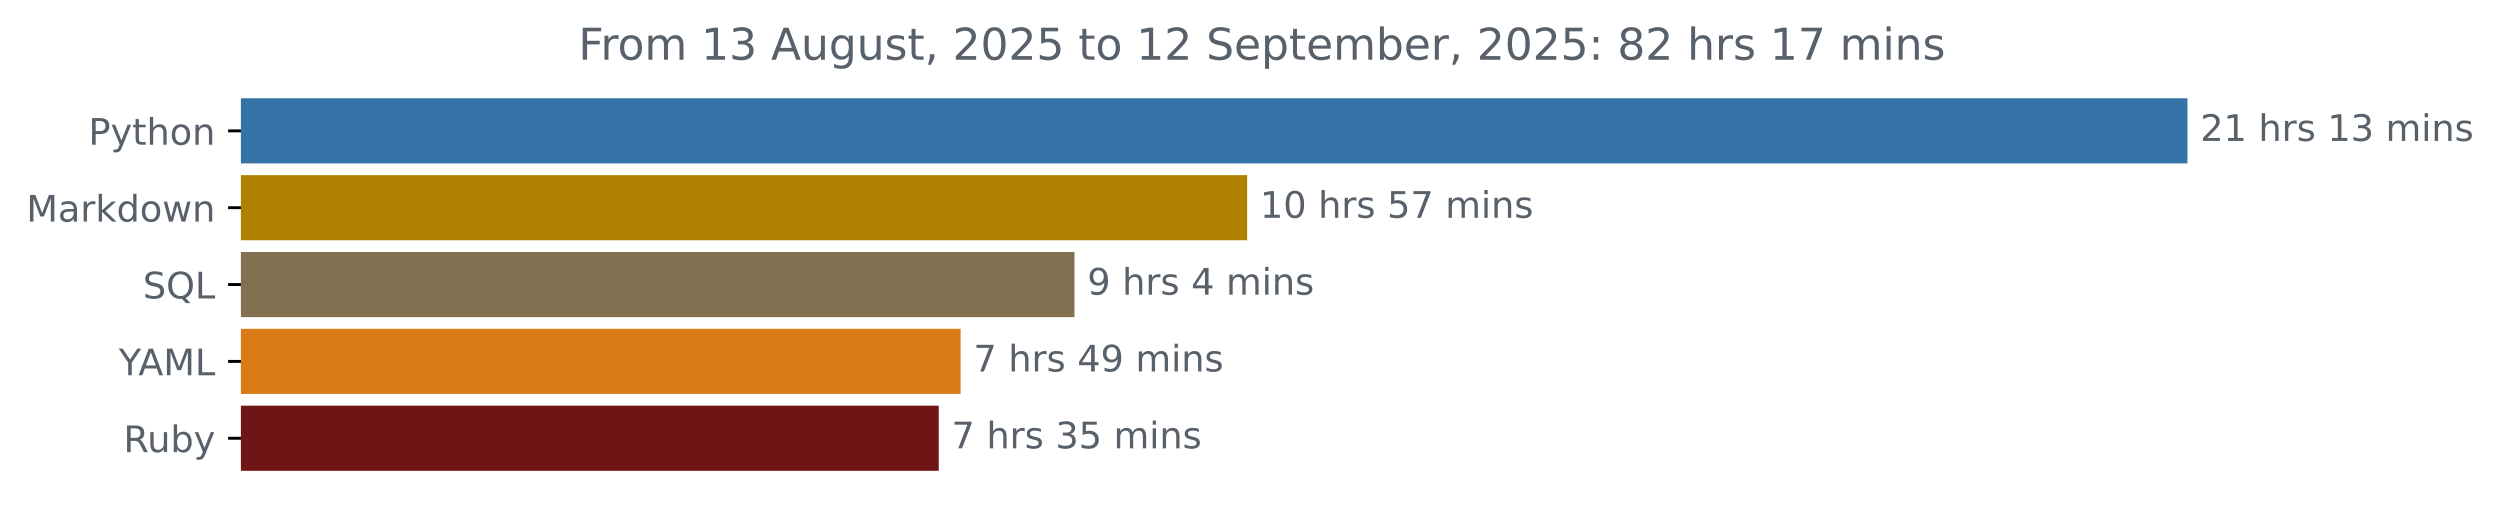
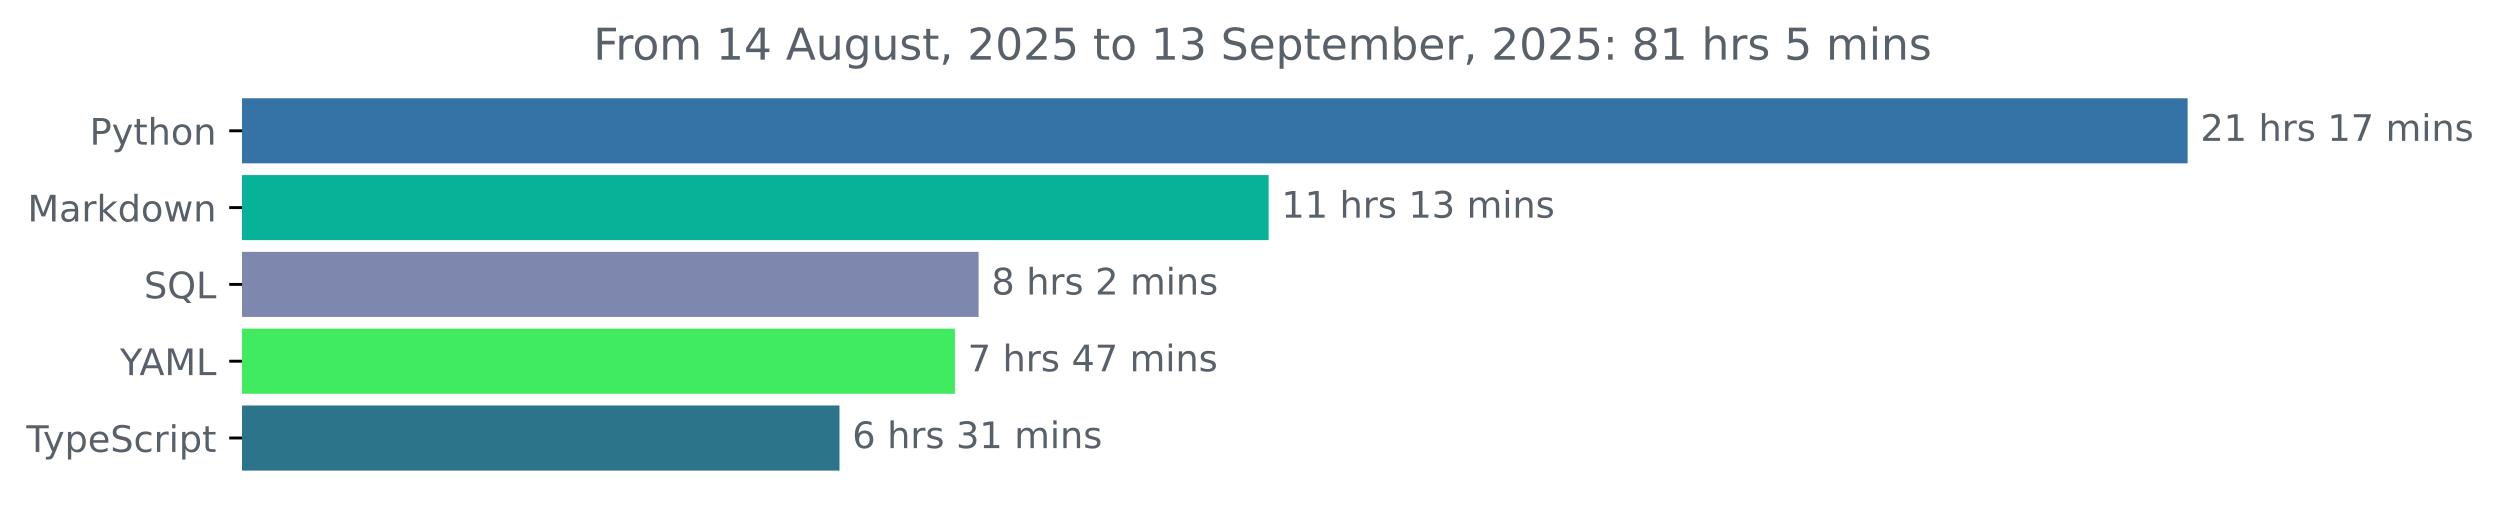
- <svg xmlns="http://www.w3.org/2000/svg" xmlns:xlink="http://www.w3.org/1999/xlink" width="683.177pt" height="140.398pt" viewBox="0 0 683.177 140.398" version="1.1">
+ <svg xmlns="http://www.w3.org/2000/svg" xmlns:xlink="http://www.w3.org/1999/xlink" width="683.507pt" height="140.398pt" viewBox="0 0 683.507 140.398" version="1.1">
  <defs>
    <style type="text/css">*{stroke-linejoin: round; stroke-linecap: butt}</style>
  </defs>
  <g id="figure_1">
    <g id="patch_1">
-       <path d="M 0 140.398  L 683.177 140.398  L 683.177 0  L 0 0  L 0 140.398  z " style="fill: none" />
+       <path d="M -0 140.398  L 683.507 140.398  L 683.507 0  L -0 0  L -0 140.398  z " style="fill: none" />
    </g>
    <g id="axes_1">
      <g id="patch_2">
-         <path d="M 65.841 27.358  L 597.269 27.358  L 597.269 44.158  L 65.841 44.158  z " clip-path="url(#pcd99c85805)" style="fill: #3572a5; stroke: #3572a5; stroke-linejoin: miter" />
+         <path d="M 66.17 27.358  L 597.599 27.358  L 597.599 44.158  L 66.17 44.158  z " clip-path="url(#pd9fd25ab23)" style="fill: #3572a5; stroke: #3572a5; stroke-linejoin: miter" />
      </g>
      <g id="patch_3">
-         <path d="M 65.841 48.358  L 340.312 48.358  L 340.312 65.158  L 65.841 65.158  z " clip-path="url(#pcd99c85805)" style="fill: #b08002; stroke: #b08002; stroke-linejoin: miter" />
+         <path d="M 66.17 48.358  L 346.349 48.358  L 346.349 65.158  L 66.17 65.158  z " clip-path="url(#pd9fd25ab23)" style="fill: #07b299; stroke: #07b299; stroke-linejoin: miter" />
      </g>
      <g id="patch_4">
-         <path d="M 65.841 69.358  L 293.125 69.358  L 293.125 86.158  L 65.841 86.158  z " clip-path="url(#pcd99c85805)" style="fill: #817150; stroke: #817150; stroke-linejoin: miter" />
+         <path d="M 66.17 69.358  L 267.049 69.358  L 267.049 86.158  L 66.17 86.158  z " clip-path="url(#pd9fd25ab23)" style="fill: #7e87ae; stroke: #7e87ae; stroke-linejoin: miter" />
      </g>
      <g id="patch_5">
-         <path d="M 65.841 90.358  L 262.01 90.358  L 262.01 107.158  L 65.841 107.158  z " clip-path="url(#pcd99c85805)" style="fill: #da7b17; stroke: #da7b17; stroke-linejoin: miter" />
+         <path d="M 66.17 90.358  L 260.576 90.358  L 260.576 107.158  L 66.17 107.158  z " clip-path="url(#pd9fd25ab23)" style="fill: #41eb5f; stroke: #41eb5f; stroke-linejoin: miter" />
      </g>
      <g id="patch_6">
-         <path d="M 65.841 111.358  L 256.034 111.358  L 256.034 128.158  L 65.841 128.158  z " clip-path="url(#pcd99c85805)" style="fill: #701516; stroke: #701516; stroke-linejoin: miter" />
+         <path d="M 66.17 111.358  L 229.018 111.358  L 229.018 128.158  L 66.17 128.158  z " clip-path="url(#pd9fd25ab23)" style="fill: #2b7489; stroke: #2b7489; stroke-linejoin: miter" />
      </g>
      <g id="matplotlib.axis_1" />
      <g id="matplotlib.axis_2">
        <g id="ytick_1">
          <g id="line2d_1">
            <defs>
-               <path id="m6441b4e949" d="M 0 0  L -3.5 0  " style="stroke: #000000; stroke-width: 0.8" />
+               <path id="m7f7872768a" d="M 0 0  L -3.5 0  " style="stroke: #000000; stroke-width: 0.8" />
            </defs>
            <g>
-               <use xlink:href="#m6441b4e949" x="65.841" y="35.758" style="stroke: #000000; stroke-width: 0.8" />
+               <use xlink:href="#m7f7872768a" x="66.17" y="35.758" style="stroke: #000000; stroke-width: 0.8" />
            </g>
          </g>
          <g id="text_1">
-             <g style="fill: #586069" transform="translate(24.17813 39.55734) scale(0.1 -0.1)">
+             <g style="fill: #586069" transform="translate(24.50781 39.55734) scale(0.1 -0.1)">
              <defs>
                <path id="DejaVuSans-50" d="M 1259 4147  L 1259 2394  L 2053 2394  Q 2494 2394 2734 2622  Q 2975 2850 2975 3272  Q 2975 3691 2734 3919  Q 2494 4147 2053 4147  L 1259 4147  z M 628 4666  L 2053 4666  Q 2838 4666 3239 4311  Q 3641 3956 3641 3272  Q 3641 2581 3239 2228  Q 2838 1875 2053 1875  L 1259 1875  L 1259 0  L 628 0  L 628 4666  z " transform="scale(0.015625)" />
                <path id="DejaVuSans-79" d="M 2059 -325  Q 1816 -950 1584 -1140  Q 1353 -1331 966 -1331  L 506 -1331  L 506 -850  L 844 -850  Q 1081 -850 1212 -737  Q 1344 -625 1503 -206  L 1606 56  L 191 3500  L 800 3500  L 1894 763  L 2988 3500  L 3597 3500  L 2059 -325  z " transform="scale(0.015625)" />
                <path id="DejaVuSans-74" d="M 1172 4494  L 1172 3500  L 2356 3500  L 2356 3053  L 1172 3053  L 1172 1153  Q 1172 725 1289 603  Q 1406 481 1766 481  L 2356 481  L 2356 0  L 1766 0  Q 1100 0 847 248  Q 594 497 594 1153  L 594 3053  L 172 3053  L 172 3500  L 594 3500  L 594 4494  L 1172 4494  z " transform="scale(0.015625)" />
                <path id="DejaVuSans-68" d="M 3513 2113  L 3513 0  L 2938 0  L 2938 2094  Q 2938 2591 2744 2837  Q 2550 3084 2163 3084  Q 1697 3084 1428 2787  Q 1159 2491 1159 1978  L 1159 0  L 581 0  L 581 4863  L 1159 4863  L 1159 2956  Q 1366 3272 1645 3428  Q 1925 3584 2291 3584  Q 2894 3584 3203 3211  Q 3513 2838 3513 2113  z " transform="scale(0.015625)" />
                <path id="DejaVuSans-6f" d="M 1959 3097  Q 1497 3097 1228 2736  Q 959 2375 959 1747  Q 959 1119 1226 758  Q 1494 397 1959 397  Q 2419 397 2687 759  Q 2956 1122 2956 1747  Q 2956 2369 2687 2733  Q 2419 3097 1959 3097  z M 1959 3584  Q 2709 3584 3137 3096  Q 3566 2609 3566 1747  Q 3566 888 3137 398  Q 2709 -91 1959 -91  Q 1206 -91 779 398  Q 353 888 353 1747  Q 353 2609 779 3096  Q 1206 3584 1959 3584  z " transform="scale(0.015625)" />
                <path id="DejaVuSans-6e" d="M 3513 2113  L 3513 0  L 2938 0  L 2938 2094  Q 2938 2591 2744 2837  Q 2550 3084 2163 3084  Q 1697 3084 1428 2787  Q 1159 2491 1159 1978  L 1159 0  L 581 0  L 581 3500  L 1159 3500  L 1159 2956  Q 1366 3272 1645 3428  Q 1925 3584 2291 3584  Q 2894 3584 3203 3211  Q 3513 2838 3513 2113  z " transform="scale(0.015625)" />
              </defs>
              <use xlink:href="#DejaVuSans-50" />
              <use xlink:href="#DejaVuSans-79" x="60.303" />
              <use xlink:href="#DejaVuSans-74" x="119.482" />
              <use xlink:href="#DejaVuSans-68" x="158.691" />
              <use xlink:href="#DejaVuSans-6f" x="222.07" />
              <use xlink:href="#DejaVuSans-6e" x="283.252" />
            </g>
          </g>
        </g>
        <g id="ytick_2">
          <g id="line2d_2">
            <g>
-               <use xlink:href="#m6441b4e949" x="65.841" y="56.758" style="stroke: #000000; stroke-width: 0.8" />
+               <use xlink:href="#m7f7872768a" x="66.17" y="56.758" style="stroke: #000000; stroke-width: 0.8" />
            </g>
          </g>
          <g id="text_2">
-             <g style="fill: #586069" transform="translate(7.2 60.55734) scale(0.1 -0.1)">
+             <g style="fill: #586069" transform="translate(7.529688 60.55734) scale(0.1 -0.1)">
              <defs>
                <path id="DejaVuSans-4d" d="M 628 4666  L 1569 4666  L 2759 1491  L 3956 4666  L 4897 4666  L 4897 0  L 4281 0  L 4281 4097  L 3078 897  L 2444 897  L 1241 4097  L 1241 0  L 628 0  L 628 4666  z " transform="scale(0.015625)" />
                <path id="DejaVuSans-61" d="M 2194 1759  Q 1497 1759 1228 1600  Q 959 1441 959 1056  Q 959 750 1161 570  Q 1363 391 1709 391  Q 2188 391 2477 730  Q 2766 1069 2766 1631  L 2766 1759  L 2194 1759  z M 3341 1997  L 3341 0  L 2766 0  L 2766 531  Q 2569 213 2275 61  Q 1981 -91 1556 -91  Q 1019 -91 701 211  Q 384 513 384 1019  Q 384 1609 779 1909  Q 1175 2209 1959 2209  L 2766 2209  L 2766 2266  Q 2766 2663 2505 2880  Q 2244 3097 1772 3097  Q 1472 3097 1187 3025  Q 903 2953 641 2809  L 641 3341  Q 956 3463 1253 3523  Q 1550 3584 1831 3584  Q 2591 3584 2966 3190  Q 3341 2797 3341 1997  z " transform="scale(0.015625)" />
                <path id="DejaVuSans-72" d="M 2631 2963  Q 2534 3019 2420 3045  Q 2306 3072 2169 3072  Q 1681 3072 1420 2755  Q 1159 2438 1159 1844  L 1159 0  L 581 0  L 581 3500  L 1159 3500  L 1159 2956  Q 1341 3275 1631 3429  Q 1922 3584 2338 3584  Q 2397 3584 2469 3576  Q 2541 3569 2628 3553  L 2631 2963  z " transform="scale(0.015625)" />
                <path id="DejaVuSans-6b" d="M 581 4863  L 1159 4863  L 1159 1991  L 2875 3500  L 3609 3500  L 1753 1863  L 3688 0  L 2938 0  L 1159 1709  L 1159 0  L 581 0  L 581 4863  z " transform="scale(0.015625)" />
                <path id="DejaVuSans-64" d="M 2906 2969  L 2906 4863  L 3481 4863  L 3481 0  L 2906 0  L 2906 525  Q 2725 213 2448 61  Q 2172 -91 1784 -91  Q 1150 -91 751 415  Q 353 922 353 1747  Q 353 2572 751 3078  Q 1150 3584 1784 3584  Q 2172 3584 2448 3432  Q 2725 3281 2906 2969  z M 947 1747  Q 947 1113 1208 752  Q 1469 391 1925 391  Q 2381 391 2643 752  Q 2906 1113 2906 1747  Q 2906 2381 2643 2742  Q 2381 3103 1925 3103  Q 1469 3103 1208 2742  Q 947 2381 947 1747  z " transform="scale(0.015625)" />
                <path id="DejaVuSans-77" d="M 269 3500  L 844 3500  L 1563 769  L 2278 3500  L 2956 3500  L 3675 769  L 4391 3500  L 4966 3500  L 4050 0  L 3372 0  L 2619 2869  L 1863 0  L 1184 0  L 269 3500  z " transform="scale(0.015625)" />
              </defs>
              <use xlink:href="#DejaVuSans-4d" />
              <use xlink:href="#DejaVuSans-61" x="86.279" />
              <use xlink:href="#DejaVuSans-72" x="147.559" />
              <use xlink:href="#DejaVuSans-6b" x="188.672" />
              <use xlink:href="#DejaVuSans-64" x="246.582" />
              <use xlink:href="#DejaVuSans-6f" x="310.059" />
              <use xlink:href="#DejaVuSans-77" x="371.24" />
              <use xlink:href="#DejaVuSans-6e" x="453.027" />
            </g>
          </g>
        </g>
        <g id="ytick_3">
          <g id="line2d_3">
            <g>
-               <use xlink:href="#m6441b4e949" x="65.841" y="77.758" style="stroke: #000000; stroke-width: 0.8" />
+               <use xlink:href="#m7f7872768a" x="66.17" y="77.758" style="stroke: #000000; stroke-width: 0.8" />
            </g>
          </g>
          <g id="text_3">
-             <g style="fill: #586069" transform="translate(39.04844 81.55734) scale(0.1 -0.1)">
+             <g style="fill: #586069" transform="translate(39.37812 81.55734) scale(0.1 -0.1)">
              <defs>
                <path id="DejaVuSans-53" d="M 3425 4513  L 3425 3897  Q 3066 4069 2747 4153  Q 2428 4238 2131 4238  Q 1616 4238 1336 4038  Q 1056 3838 1056 3469  Q 1056 3159 1242 3001  Q 1428 2844 1947 2747  L 2328 2669  Q 3034 2534 3370 2195  Q 3706 1856 3706 1288  Q 3706 609 3251 259  Q 2797 -91 1919 -91  Q 1588 -91 1214 -16  Q 841 59 441 206  L 441 856  Q 825 641 1194 531  Q 1563 422 1919 422  Q 2459 422 2753 634  Q 3047 847 3047 1241  Q 3047 1584 2836 1778  Q 2625 1972 2144 2069  L 1759 2144  Q 1053 2284 737 2584  Q 422 2884 422 3419  Q 422 4038 858 4394  Q 1294 4750 2059 4750  Q 2388 4750 2728 4690  Q 3069 4631 3425 4513  z " transform="scale(0.015625)" />
                <path id="DejaVuSans-51" d="M 2522 4238  Q 1834 4238 1429 3725  Q 1025 3213 1025 2328  Q 1025 1447 1429 934  Q 1834 422 2522 422  Q 3209 422 3611 934  Q 4013 1447 4013 2328  Q 4013 3213 3611 3725  Q 3209 4238 2522 4238  z M 3406 84  L 4238 -825  L 3475 -825  L 2784 -78  Q 2681 -84 2626 -87  Q 2572 -91 2522 -91  Q 1538 -91 948 567  Q 359 1225 359 2328  Q 359 3434 948 4092  Q 1538 4750 2522 4750  Q 3503 4750 4090 4092  Q 4678 3434 4678 2328  Q 4678 1516 4351 937  Q 4025 359 3406 84  z " transform="scale(0.015625)" />
                <path id="DejaVuSans-4c" d="M 628 4666  L 1259 4666  L 1259 531  L 3531 531  L 3531 0  L 628 0  L 628 4666  z " transform="scale(0.015625)" />
              </defs>
              <use xlink:href="#DejaVuSans-53" />
              <use xlink:href="#DejaVuSans-51" x="63.477" />
              <use xlink:href="#DejaVuSans-4c" x="142.188" />
            </g>
          </g>
        </g>
        <g id="ytick_4">
          <g id="line2d_4">
            <g>
-               <use xlink:href="#m6441b4e949" x="65.841" y="98.758" style="stroke: #000000; stroke-width: 0.8" />
+               <use xlink:href="#m7f7872768a" x="66.17" y="98.758" style="stroke: #000000; stroke-width: 0.8" />
            </g>
          </g>
          <g id="text_4">
-             <g style="fill: #586069" transform="translate(32.46719 102.5573) scale(0.1 -0.1)">
+             <g style="fill: #586069" transform="translate(32.79688 102.5573) scale(0.1 -0.1)">
              <defs>
                <path id="DejaVuSans-59" d="M -13 4666  L 666 4666  L 1959 2747  L 3244 4666  L 3922 4666  L 2272 2222  L 2272 0  L 1638 0  L 1638 2222  L -13 4666  z " transform="scale(0.015625)" />
                <path id="DejaVuSans-41" d="M 2188 4044  L 1331 1722  L 3047 1722  L 2188 4044  z M 1831 4666  L 2547 4666  L 4325 0  L 3669 0  L 3244 1197  L 1141 1197  L 716 0  L 50 0  L 1831 4666  z " transform="scale(0.015625)" />
              </defs>
              <use xlink:href="#DejaVuSans-59" />
              <use xlink:href="#DejaVuSans-41" x="53.334" />
              <use xlink:href="#DejaVuSans-4d" x="121.742" />
              <use xlink:href="#DejaVuSans-4c" x="208.021" />
            </g>
          </g>
        </g>
        <g id="ytick_5">
          <g id="line2d_5">
            <g>
-               <use xlink:href="#m6441b4e949" x="65.841" y="119.758" style="stroke: #000000; stroke-width: 0.8" />
+               <use xlink:href="#m7f7872768a" x="66.17" y="119.758" style="stroke: #000000; stroke-width: 0.8" />
            </g>
          </g>
          <g id="text_5">
-             <g style="fill: #586069" transform="translate(33.7375 123.5573) scale(0.1 -0.1)">
-               <defs>
-                 <path id="DejaVuSans-52" d="M 2841 2188  Q 3044 2119 3236 1894  Q 3428 1669 3622 1275  L 4263 0  L 3584 0  L 2988 1197  Q 2756 1666 2539 1819  Q 2322 1972 1947 1972  L 1259 1972  L 1259 0  L 628 0  L 628 4666  L 2053 4666  Q 2853 4666 3247 4331  Q 3641 3997 3641 3322  Q 3641 2881 3436 2590  Q 3231 2300 2841 2188  z M 1259 4147  L 1259 2491  L 2053 2491  Q 2509 2491 2742 2702  Q 2975 2913 2975 3322  Q 2975 3731 2742 3939  Q 2509 4147 2053 4147  L 1259 4147  z " transform="scale(0.015625)" />
-                 <path id="DejaVuSans-75" d="M 544 1381  L 544 3500  L 1119 3500  L 1119 1403  Q 1119 906 1312 657  Q 1506 409 1894 409  Q 2359 409 2629 706  Q 2900 1003 2900 1516  L 2900 3500  L 3475 3500  L 3475 0  L 2900 0  L 2900 538  Q 2691 219 2414 64  Q 2138 -91 1772 -91  Q 1169 -91 856 284  Q 544 659 544 1381  z M 1991 3584  L 1991 3584  z " transform="scale(0.015625)" />
-                 <path id="DejaVuSans-62" d="M 3116 1747  Q 3116 2381 2855 2742  Q 2594 3103 2138 3103  Q 1681 3103 1420 2742  Q 1159 2381 1159 1747  Q 1159 1113 1420 752  Q 1681 391 2138 391  Q 2594 391 2855 752  Q 3116 1113 3116 1747  z M 1159 2969  Q 1341 3281 1617 3432  Q 1894 3584 2278 3584  Q 2916 3584 3314 3078  Q 3713 2572 3713 1747  Q 3713 922 3314 415  Q 2916 -91 2278 -91  Q 1894 -91 1617 61  Q 1341 213 1159 525  L 1159 0  L 581 0  L 581 4863  L 1159 4863  L 1159 2969  z " transform="scale(0.015625)" />
-               </defs>
-               <use xlink:href="#DejaVuSans-52" />
-               <use xlink:href="#DejaVuSans-75" x="64.982" />
-               <use xlink:href="#DejaVuSans-62" x="128.361" />
-               <use xlink:href="#DejaVuSans-79" x="191.838" />
+             <g style="fill: #586069" transform="translate(7.2 123.5573) scale(0.1 -0.1)">
+               <defs>
+                 <path id="DejaVuSans-54" d="M -19 4666  L 3928 4666  L 3928 4134  L 2272 4134  L 2272 0  L 1638 0  L 1638 4134  L -19 4134  L -19 4666  z " transform="scale(0.015625)" />
+                 <path id="DejaVuSans-70" d="M 1159 525  L 1159 -1331  L 581 -1331  L 581 3500  L 1159 3500  L 1159 2969  Q 1341 3281 1617 3432  Q 1894 3584 2278 3584  Q 2916 3584 3314 3078  Q 3713 2572 3713 1747  Q 3713 922 3314 415  Q 2916 -91 2278 -91  Q 1894 -91 1617 61  Q 1341 213 1159 525  z M 3116 1747  Q 3116 2381 2855 2742  Q 2594 3103 2138 3103  Q 1681 3103 1420 2742  Q 1159 2381 1159 1747  Q 1159 1113 1420 752  Q 1681 391 2138 391  Q 2594 391 2855 752  Q 3116 1113 3116 1747  z " transform="scale(0.015625)" />
+                 <path id="DejaVuSans-65" d="M 3597 1894  L 3597 1613  L 953 1613  Q 991 1019 1311 708  Q 1631 397 2203 397  Q 2534 397 2845 478  Q 3156 559 3463 722  L 3463 178  Q 3153 47 2828 -22  Q 2503 -91 2169 -91  Q 1331 -91 842 396  Q 353 884 353 1716  Q 353 2575 817 3079  Q 1281 3584 2069 3584  Q 2775 3584 3186 3129  Q 3597 2675 3597 1894  z M 3022 2063  Q 3016 2534 2758 2815  Q 2500 3097 2075 3097  Q 1594 3097 1305 2825  Q 1016 2553 972 2059  L 3022 2063  z " transform="scale(0.015625)" />
+                 <path id="DejaVuSans-63" d="M 3122 3366  L 3122 2828  Q 2878 2963 2633 3030  Q 2388 3097 2138 3097  Q 1578 3097 1268 2742  Q 959 2388 959 1747  Q 959 1106 1268 751  Q 1578 397 2138 397  Q 2388 397 2633 464  Q 2878 531 3122 666  L 3122 134  Q 2881 22 2623 -34  Q 2366 -91 2075 -91  Q 1284 -91 818 406  Q 353 903 353 1747  Q 353 2603 823 3093  Q 1294 3584 2113 3584  Q 2378 3584 2631 3529  Q 2884 3475 3122 3366  z " transform="scale(0.015625)" />
+                 <path id="DejaVuSans-69" d="M 603 3500  L 1178 3500  L 1178 0  L 603 0  L 603 3500  z M 603 4863  L 1178 4863  L 1178 4134  L 603 4134  L 603 4863  z " transform="scale(0.015625)" />
+               </defs>
+               <use xlink:href="#DejaVuSans-54" />
+               <use xlink:href="#DejaVuSans-79" x="45.459" />
+               <use xlink:href="#DejaVuSans-70" x="104.639" />
+               <use xlink:href="#DejaVuSans-65" x="168.115" />
+               <use xlink:href="#DejaVuSans-53" x="229.639" />
+               <use xlink:href="#DejaVuSans-63" x="293.115" />
+               <use xlink:href="#DejaVuSans-72" x="348.096" />
+               <use xlink:href="#DejaVuSans-69" x="389.209" />
+               <use xlink:href="#DejaVuSans-70" x="416.992" />
+               <use xlink:href="#DejaVuSans-74" x="480.469" />
            </g>
          </g>
        </g>
      </g>
      <g id="text_6">
-         <g style="fill: #586069" transform="translate(601.2692 38.5175) scale(0.1 -0.1)">
+         <g style="fill: #586069" transform="translate(601.5989 38.5175) scale(0.1 -0.1)">
          <defs>
            <path id="DejaVuSans-32" d="M 1228 531  L 3431 531  L 3431 0  L 469 0  L 469 531  Q 828 903 1448 1529  Q 2069 2156 2228 2338  Q 2531 2678 2651 2914  Q 2772 3150 2772 3378  Q 2772 3750 2511 3984  Q 2250 4219 1831 4219  Q 1534 4219 1204 4116  Q 875 4013 500 3803  L 500 4441  Q 881 4594 1212 4672  Q 1544 4750 1819 4750  Q 2544 4750 2975 4387  Q 3406 4025 3406 3419  Q 3406 3131 3298 2873  Q 3191 2616 2906 2266  Q 2828 2175 2409 1742  Q 1991 1309 1228 531  z " transform="scale(0.015625)" />
            <path id="DejaVuSans-31" d="M 794 531  L 1825 531  L 1825 4091  L 703 3866  L 703 4441  L 1819 4666  L 2450 4666  L 2450 531  L 3481 531  L 3481 0  L 794 0  L 794 531  z " transform="scale(0.015625)" />
            <path id="DejaVuSans-20" transform="scale(0.015625)" />
            <path id="DejaVuSans-73" d="M 2834 3397  L 2834 2853  Q 2591 2978 2328 3040  Q 2066 3103 1784 3103  Q 1356 3103 1142 2972  Q 928 2841 928 2578  Q 928 2378 1081 2264  Q 1234 2150 1697 2047  L 1894 2003  Q 2506 1872 2764 1633  Q 3022 1394 3022 966  Q 3022 478 2636 193  Q 2250 -91 1575 -91  Q 1294 -91 989 -36  Q 684 19 347 128  L 347 722  Q 666 556 975 473  Q 1284 391 1588 391  Q 1994 391 2212 530  Q 2431 669 2431 922  Q 2431 1156 2273 1281  Q 2116 1406 1581 1522  L 1381 1569  Q 847 1681 609 1914  Q 372 2147 372 2553  Q 372 3047 722 3315  Q 1072 3584 1716 3584  Q 2034 3584 2315 3537  Q 2597 3491 2834 3397  z " transform="scale(0.015625)" />
+             <path id="DejaVuSans-37" d="M 525 4666  L 3525 4666  L 3525 4397  L 1831 0  L 1172 0  L 2766 4134  L 525 4134  L 525 4666  z " transform="scale(0.015625)" />
+             <path id="DejaVuSans-6d" d="M 3328 2828  Q 3544 3216 3844 3400  Q 4144 3584 4550 3584  Q 5097 3584 5394 3201  Q 5691 2819 5691 2113  L 5691 0  L 5113 0  L 5113 2094  Q 5113 2597 4934 2840  Q 4756 3084 4391 3084  Q 3944 3084 3684 2787  Q 3425 2491 3425 1978  L 3425 0  L 2847 0  L 2847 2094  Q 2847 2600 2669 2842  Q 2491 3084 2119 3084  Q 1678 3084 1418 2786  Q 1159 2488 1159 1978  L 1159 0  L 581 0  L 581 3500  L 1159 3500  L 1159 2956  Q 1356 3278 1631 3431  Q 1906 3584 2284 3584  Q 2666 3584 2933 3390  Q 3200 3197 3328 2828  z " transform="scale(0.015625)" />
+           </defs>
+           <use xlink:href="#DejaVuSans-32" />
+           <use xlink:href="#DejaVuSans-31" x="63.623" />
+           <use xlink:href="#DejaVuSans-20" x="127.246" />
+           <use xlink:href="#DejaVuSans-68" x="159.033" />
+           <use xlink:href="#DejaVuSans-72" x="222.412" />
+           <use xlink:href="#DejaVuSans-73" x="263.525" />
+           <use xlink:href="#DejaVuSans-20" x="315.625" />
+           <use xlink:href="#DejaVuSans-31" x="347.412" />
+           <use xlink:href="#DejaVuSans-37" x="411.035" />
+           <use xlink:href="#DejaVuSans-20" x="474.658" />
+           <use xlink:href="#DejaVuSans-6d" x="506.445" />
+           <use xlink:href="#DejaVuSans-69" x="603.857" />
+           <use xlink:href="#DejaVuSans-6e" x="631.641" />
+           <use xlink:href="#DejaVuSans-73" x="695.02" />
+         </g>
+       </g>
+       <g id="text_7">
+         <g style="fill: #586069" transform="translate(350.3487 59.5175) scale(0.1 -0.1)">
+           <defs>
            <path id="DejaVuSans-33" d="M 2597 2516  Q 3050 2419 3304 2112  Q 3559 1806 3559 1356  Q 3559 666 3084 287  Q 2609 -91 1734 -91  Q 1441 -91 1130 -33  Q 819 25 488 141  L 488 750  Q 750 597 1062 519  Q 1375 441 1716 441  Q 2309 441 2620 675  Q 2931 909 2931 1356  Q 2931 1769 2642 2001  Q 2353 2234 1838 2234  L 1294 2234  L 1294 2753  L 1863 2753  Q 2328 2753 2575 2939  Q 2822 3125 2822 3475  Q 2822 3834 2567 4026  Q 2313 4219 1838 4219  Q 1578 4219 1281 4162  Q 984 4106 628 3988  L 628 4550  Q 988 4650 1302 4700  Q 1616 4750 1894 4750  Q 2613 4750 3031 4423  Q 3450 4097 3450 3541  Q 3450 3153 3228 2886  Q 3006 2619 2597 2516  z " transform="scale(0.015625)" />
-             <path id="DejaVuSans-6d" d="M 3328 2828  Q 3544 3216 3844 3400  Q 4144 3584 4550 3584  Q 5097 3584 5394 3201  Q 5691 2819 5691 2113  L 5691 0  L 5113 0  L 5113 2094  Q 5113 2597 4934 2840  Q 4756 3084 4391 3084  Q 3944 3084 3684 2787  Q 3425 2491 3425 1978  L 3425 0  L 2847 0  L 2847 2094  Q 2847 2600 2669 2842  Q 2491 3084 2119 3084  Q 1678 3084 1418 2786  Q 1159 2488 1159 1978  L 1159 0  L 581 0  L 581 3500  L 1159 3500  L 1159 2956  Q 1356 3278 1631 3431  Q 1906 3584 2284 3584  Q 2666 3584 2933 3390  Q 3200 3197 3328 2828  z " transform="scale(0.015625)" />
-             <path id="DejaVuSans-69" d="M 603 3500  L 1178 3500  L 1178 0  L 603 0  L 603 3500  z M 603 4863  L 1178 4863  L 1178 4134  L 603 4134  L 603 4863  z " transform="scale(0.015625)" />
-           </defs>
-           <use xlink:href="#DejaVuSans-32" />
+           </defs>
+           <use xlink:href="#DejaVuSans-31" />
          <use xlink:href="#DejaVuSans-31" x="63.623" />
          <use xlink:href="#DejaVuSans-20" x="127.246" />
          <use xlink:href="#DejaVuSans-68" x="159.033" />
          <use xlink:href="#DejaVuSans-72" x="222.412" />
          <use xlink:href="#DejaVuSans-73" x="263.525" />
          <use xlink:href="#DejaVuSans-20" x="315.625" />
          <use xlink:href="#DejaVuSans-31" x="347.412" />
          <use xlink:href="#DejaVuSans-33" x="411.035" />
          <use xlink:href="#DejaVuSans-20" x="474.658" />
          <use xlink:href="#DejaVuSans-6d" x="506.445" />
          <use xlink:href="#DejaVuSans-69" x="603.857" />
          <use xlink:href="#DejaVuSans-6e" x="631.641" />
          <use xlink:href="#DejaVuSans-73" x="695.02" />
        </g>
      </g>
-       <g id="text_7">
-         <g style="fill: #586069" transform="translate(344.3125 59.5175) scale(0.1 -0.1)">
-           <defs>
-             <path id="DejaVuSans-30" d="M 2034 4250  Q 1547 4250 1301 3770  Q 1056 3291 1056 2328  Q 1056 1369 1301 889  Q 1547 409 2034 409  Q 2525 409 2770 889  Q 3016 1369 3016 2328  Q 3016 3291 2770 3770  Q 2525 4250 2034 4250  z M 2034 4750  Q 2819 4750 3233 4129  Q 3647 3509 3647 2328  Q 3647 1150 3233 529  Q 2819 -91 2034 -91  Q 1250 -91 836 529  Q 422 1150 422 2328  Q 422 3509 836 4129  Q 1250 4750 2034 4750  z " transform="scale(0.015625)" />
-             <path id="DejaVuSans-35" d="M 691 4666  L 3169 4666  L 3169 4134  L 1269 4134  L 1269 2991  Q 1406 3038 1543 3061  Q 1681 3084 1819 3084  Q 2600 3084 3056 2656  Q 3513 2228 3513 1497  Q 3513 744 3044 326  Q 2575 -91 1722 -91  Q 1428 -91 1123 -41  Q 819 9 494 109  L 494 744  Q 775 591 1075 516  Q 1375 441 1709 441  Q 2250 441 2565 725  Q 2881 1009 2881 1497  Q 2881 1984 2565 2268  Q 2250 2553 1709 2553  Q 1456 2553 1204 2497  Q 953 2441 691 2322  L 691 4666  z " transform="scale(0.015625)" />
-             <path id="DejaVuSans-37" d="M 525 4666  L 3525 4666  L 3525 4397  L 1831 0  L 1172 0  L 2766 4134  L 525 4134  L 525 4666  z " transform="scale(0.015625)" />
-           </defs>
-           <use xlink:href="#DejaVuSans-31" />
-           <use xlink:href="#DejaVuSans-30" x="63.623" />
-           <use xlink:href="#DejaVuSans-20" x="127.246" />
-           <use xlink:href="#DejaVuSans-68" x="159.033" />
-           <use xlink:href="#DejaVuSans-72" x="222.412" />
-           <use xlink:href="#DejaVuSans-73" x="263.525" />
-           <use xlink:href="#DejaVuSans-20" x="315.625" />
-           <use xlink:href="#DejaVuSans-35" x="347.412" />
-           <use xlink:href="#DejaVuSans-37" x="411.035" />
-           <use xlink:href="#DejaVuSans-20" x="474.658" />
-           <use xlink:href="#DejaVuSans-6d" x="506.445" />
-           <use xlink:href="#DejaVuSans-69" x="603.857" />
-           <use xlink:href="#DejaVuSans-6e" x="631.641" />
-           <use xlink:href="#DejaVuSans-73" x="695.02" />
-         </g>
-       </g>
      <g id="text_8">
-         <g style="fill: #586069" transform="translate(297.1247 80.5175) scale(0.1 -0.1)">
-           <defs>
-             <path id="DejaVuSans-39" d="M 703 97  L 703 672  Q 941 559 1184 500  Q 1428 441 1663 441  Q 2288 441 2617 861  Q 2947 1281 2994 2138  Q 2813 1869 2534 1725  Q 2256 1581 1919 1581  Q 1219 1581 811 2004  Q 403 2428 403 3163  Q 403 3881 828 4315  Q 1253 4750 1959 4750  Q 2769 4750 3195 4129  Q 3622 3509 3622 2328  Q 3622 1225 3098 567  Q 2575 -91 1691 -91  Q 1453 -91 1209 -44  Q 966 3 703 97  z M 1959 2075  Q 2384 2075 2632 2365  Q 2881 2656 2881 3163  Q 2881 3666 2632 3958  Q 2384 4250 1959 4250  Q 1534 4250 1286 3958  Q 1038 3666 1038 3163  Q 1038 2656 1286 2365  Q 1534 2075 1959 2075  z " transform="scale(0.015625)" />
-             <path id="DejaVuSans-34" d="M 2419 4116  L 825 1625  L 2419 1625  L 2419 4116  z M 2253 4666  L 3047 4666  L 3047 1625  L 3713 1625  L 3713 1100  L 3047 1100  L 3047 0  L 2419 0  L 2419 1100  L 313 1100  L 313 1709  L 2253 4666  z " transform="scale(0.015625)" />
-           </defs>
-           <use xlink:href="#DejaVuSans-39" />
+         <g style="fill: #586069" transform="translate(271.0491 80.5175) scale(0.1 -0.1)">
+           <defs>
+             <path id="DejaVuSans-38" d="M 2034 2216  Q 1584 2216 1326 1975  Q 1069 1734 1069 1313  Q 1069 891 1326 650  Q 1584 409 2034 409  Q 2484 409 2743 651  Q 3003 894 3003 1313  Q 3003 1734 2745 1975  Q 2488 2216 2034 2216  z M 1403 2484  Q 997 2584 770 2862  Q 544 3141 544 3541  Q 544 4100 942 4425  Q 1341 4750 2034 4750  Q 2731 4750 3128 4425  Q 3525 4100 3525 3541  Q 3525 3141 3298 2862  Q 3072 2584 2669 2484  Q 3125 2378 3379 2068  Q 3634 1759 3634 1313  Q 3634 634 3220 271  Q 2806 -91 2034 -91  Q 1263 -91 848 271  Q 434 634 434 1313  Q 434 1759 690 2068  Q 947 2378 1403 2484  z M 1172 3481  Q 1172 3119 1398 2916  Q 1625 2713 2034 2713  Q 2441 2713 2670 2916  Q 2900 3119 2900 3481  Q 2900 3844 2670 4047  Q 2441 4250 2034 4250  Q 1625 4250 1398 4047  Q 1172 3844 1172 3481  z " transform="scale(0.015625)" />
+           </defs>
+           <use xlink:href="#DejaVuSans-38" />
          <use xlink:href="#DejaVuSans-20" x="63.623" />
          <use xlink:href="#DejaVuSans-68" x="95.41" />
          <use xlink:href="#DejaVuSans-72" x="158.789" />
          <use xlink:href="#DejaVuSans-73" x="199.902" />
          <use xlink:href="#DejaVuSans-20" x="252.002" />
-           <use xlink:href="#DejaVuSans-34" x="283.789" />
+           <use xlink:href="#DejaVuSans-32" x="283.789" />
          <use xlink:href="#DejaVuSans-20" x="347.412" />
          <use xlink:href="#DejaVuSans-6d" x="379.199" />
          <use xlink:href="#DejaVuSans-69" x="476.611" />
          <use xlink:href="#DejaVuSans-6e" x="504.395" />
          <use xlink:href="#DejaVuSans-73" x="567.773" />
        </g>
      </g>
      <g id="text_9">
-         <g style="fill: #586069" transform="translate(266.0097 101.5175) scale(0.1 -0.1)">
+         <g style="fill: #586069" transform="translate(264.5757 101.5175) scale(0.1 -0.1)">
+           <defs>
+             <path id="DejaVuSans-34" d="M 2419 4116  L 825 1625  L 2419 1625  L 2419 4116  z M 2253 4666  L 3047 4666  L 3047 1625  L 3713 1625  L 3713 1100  L 3047 1100  L 3047 0  L 2419 0  L 2419 1100  L 313 1100  L 313 1709  L 2253 4666  z " transform="scale(0.015625)" />
+           </defs>
          <use xlink:href="#DejaVuSans-37" />
          <use xlink:href="#DejaVuSans-20" x="63.623" />
          <use xlink:href="#DejaVuSans-68" x="95.41" />
          <use xlink:href="#DejaVuSans-72" x="158.789" />
          <use xlink:href="#DejaVuSans-73" x="199.902" />
          <use xlink:href="#DejaVuSans-20" x="252.002" />
          <use xlink:href="#DejaVuSans-34" x="283.789" />
-           <use xlink:href="#DejaVuSans-39" x="347.412" />
+           <use xlink:href="#DejaVuSans-37" x="347.412" />
          <use xlink:href="#DejaVuSans-20" x="411.035" />
          <use xlink:href="#DejaVuSans-6d" x="442.822" />
          <use xlink:href="#DejaVuSans-69" x="540.234" />
          <use xlink:href="#DejaVuSans-6e" x="568.018" />
          <use xlink:href="#DejaVuSans-73" x="631.396" />
        </g>
      </g>
      <g id="text_10">
-         <g style="fill: #586069" transform="translate(260.0339 122.5175) scale(0.1 -0.1)">
-           <use xlink:href="#DejaVuSans-37" />
+         <g style="fill: #586069" transform="translate(233.0177 122.5175) scale(0.1 -0.1)">
+           <defs>
+             <path id="DejaVuSans-36" d="M 2113 2584  Q 1688 2584 1439 2293  Q 1191 2003 1191 1497  Q 1191 994 1439 701  Q 1688 409 2113 409  Q 2538 409 2786 701  Q 3034 994 3034 1497  Q 3034 2003 2786 2293  Q 2538 2584 2113 2584  z M 3366 4563  L 3366 3988  Q 3128 4100 2886 4159  Q 2644 4219 2406 4219  Q 1781 4219 1451 3797  Q 1122 3375 1075 2522  Q 1259 2794 1537 2939  Q 1816 3084 2150 3084  Q 2853 3084 3261 2657  Q 3669 2231 3669 1497  Q 3669 778 3244 343  Q 2819 -91 2113 -91  Q 1303 -91 875 529  Q 447 1150 447 2328  Q 447 3434 972 4092  Q 1497 4750 2381 4750  Q 2619 4750 2861 4703  Q 3103 4656 3366 4563  z " transform="scale(0.015625)" />
+           </defs>
+           <use xlink:href="#DejaVuSans-36" />
          <use xlink:href="#DejaVuSans-20" x="63.623" />
          <use xlink:href="#DejaVuSans-68" x="95.41" />
          <use xlink:href="#DejaVuSans-72" x="158.789" />
          <use xlink:href="#DejaVuSans-73" x="199.902" />
          <use xlink:href="#DejaVuSans-20" x="252.002" />
          <use xlink:href="#DejaVuSans-33" x="283.789" />
-           <use xlink:href="#DejaVuSans-35" x="347.412" />
+           <use xlink:href="#DejaVuSans-31" x="347.412" />
          <use xlink:href="#DejaVuSans-20" x="411.035" />
          <use xlink:href="#DejaVuSans-6d" x="442.822" />
          <use xlink:href="#DejaVuSans-69" x="540.234" />
          <use xlink:href="#DejaVuSans-6e" x="568.018" />
          <use xlink:href="#DejaVuSans-73" x="631.396" />
        </g>
      </g>
      <g id="text_11">
-         <g style="fill: #586069" transform="translate(158.0672 16.31812) scale(0.12 -0.12)">
+         <g style="fill: #586069" transform="translate(162.2144 16.31812) scale(0.12 -0.12)">
          <defs>
            <path id="DejaVuSans-46" d="M 628 4666  L 3309 4666  L 3309 4134  L 1259 4134  L 1259 2759  L 3109 2759  L 3109 2228  L 1259 2228  L 1259 0  L 628 0  L 628 4666  z " transform="scale(0.015625)" />
+             <path id="DejaVuSans-75" d="M 544 1381  L 544 3500  L 1119 3500  L 1119 1403  Q 1119 906 1312 657  Q 1506 409 1894 409  Q 2359 409 2629 706  Q 2900 1003 2900 1516  L 2900 3500  L 3475 3500  L 3475 0  L 2900 0  L 2900 538  Q 2691 219 2414 64  Q 2138 -91 1772 -91  Q 1169 -91 856 284  Q 544 659 544 1381  z M 1991 3584  L 1991 3584  z " transform="scale(0.015625)" />
            <path id="DejaVuSans-67" d="M 2906 1791  Q 2906 2416 2648 2759  Q 2391 3103 1925 3103  Q 1463 3103 1205 2759  Q 947 2416 947 1791  Q 947 1169 1205 825  Q 1463 481 1925 481  Q 2391 481 2648 825  Q 2906 1169 2906 1791  z M 3481 434  Q 3481 -459 3084 -895  Q 2688 -1331 1869 -1331  Q 1566 -1331 1297 -1286  Q 1028 -1241 775 -1147  L 775 -588  Q 1028 -725 1275 -790  Q 1522 -856 1778 -856  Q 2344 -856 2625 -561  Q 2906 -266 2906 331  L 2906 616  Q 2728 306 2450 153  Q 2172 0 1784 0  Q 1141 0 747 490  Q 353 981 353 1791  Q 353 2603 747 3093  Q 1141 3584 1784 3584  Q 2172 3584 2450 3431  Q 2728 3278 2906 2969  L 2906 3500  L 3481 3500  L 3481 434  z " transform="scale(0.015625)" />
            <path id="DejaVuSans-2c" d="M 750 794  L 1409 794  L 1409 256  L 897 -744  L 494 -744  L 750 256  L 750 794  z " transform="scale(0.015625)" />
-             <path id="DejaVuSans-65" d="M 3597 1894  L 3597 1613  L 953 1613  Q 991 1019 1311 708  Q 1631 397 2203 397  Q 2534 397 2845 478  Q 3156 559 3463 722  L 3463 178  Q 3153 47 2828 -22  Q 2503 -91 2169 -91  Q 1331 -91 842 396  Q 353 884 353 1716  Q 353 2575 817 3079  Q 1281 3584 2069 3584  Q 2775 3584 3186 3129  Q 3597 2675 3597 1894  z M 3022 2063  Q 3016 2534 2758 2815  Q 2500 3097 2075 3097  Q 1594 3097 1305 2825  Q 1016 2553 972 2059  L 3022 2063  z " transform="scale(0.015625)" />
-             <path id="DejaVuSans-70" d="M 1159 525  L 1159 -1331  L 581 -1331  L 581 3500  L 1159 3500  L 1159 2969  Q 1341 3281 1617 3432  Q 1894 3584 2278 3584  Q 2916 3584 3314 3078  Q 3713 2572 3713 1747  Q 3713 922 3314 415  Q 2916 -91 2278 -91  Q 1894 -91 1617 61  Q 1341 213 1159 525  z M 3116 1747  Q 3116 2381 2855 2742  Q 2594 3103 2138 3103  Q 1681 3103 1420 2742  Q 1159 2381 1159 1747  Q 1159 1113 1420 752  Q 1681 391 2138 391  Q 2594 391 2855 752  Q 3116 1113 3116 1747  z " transform="scale(0.015625)" />
+             <path id="DejaVuSans-30" d="M 2034 4250  Q 1547 4250 1301 3770  Q 1056 3291 1056 2328  Q 1056 1369 1301 889  Q 1547 409 2034 409  Q 2525 409 2770 889  Q 3016 1369 3016 2328  Q 3016 3291 2770 3770  Q 2525 4250 2034 4250  z M 2034 4750  Q 2819 4750 3233 4129  Q 3647 3509 3647 2328  Q 3647 1150 3233 529  Q 2819 -91 2034 -91  Q 1250 -91 836 529  Q 422 1150 422 2328  Q 422 3509 836 4129  Q 1250 4750 2034 4750  z " transform="scale(0.015625)" />
+             <path id="DejaVuSans-35" d="M 691 4666  L 3169 4666  L 3169 4134  L 1269 4134  L 1269 2991  Q 1406 3038 1543 3061  Q 1681 3084 1819 3084  Q 2600 3084 3056 2656  Q 3513 2228 3513 1497  Q 3513 744 3044 326  Q 2575 -91 1722 -91  Q 1428 -91 1123 -41  Q 819 9 494 109  L 494 744  Q 775 591 1075 516  Q 1375 441 1709 441  Q 2250 441 2565 725  Q 2881 1009 2881 1497  Q 2881 1984 2565 2268  Q 2250 2553 1709 2553  Q 1456 2553 1204 2497  Q 953 2441 691 2322  L 691 4666  z " transform="scale(0.015625)" />
+             <path id="DejaVuSans-62" d="M 3116 1747  Q 3116 2381 2855 2742  Q 2594 3103 2138 3103  Q 1681 3103 1420 2742  Q 1159 2381 1159 1747  Q 1159 1113 1420 752  Q 1681 391 2138 391  Q 2594 391 2855 752  Q 3116 1113 3116 1747  z M 1159 2969  Q 1341 3281 1617 3432  Q 1894 3584 2278 3584  Q 2916 3584 3314 3078  Q 3713 2572 3713 1747  Q 3713 922 3314 415  Q 2916 -91 2278 -91  Q 1894 -91 1617 61  Q 1341 213 1159 525  L 1159 0  L 581 0  L 581 4863  L 1159 4863  L 1159 2969  z " transform="scale(0.015625)" />
            <path id="DejaVuSans-3a" d="M 750 794  L 1409 794  L 1409 0  L 750 0  L 750 794  z M 750 3309  L 1409 3309  L 1409 2516  L 750 2516  L 750 3309  z " transform="scale(0.015625)" />
-             <path id="DejaVuSans-38" d="M 2034 2216  Q 1584 2216 1326 1975  Q 1069 1734 1069 1313  Q 1069 891 1326 650  Q 1584 409 2034 409  Q 2484 409 2743 651  Q 3003 894 3003 1313  Q 3003 1734 2745 1975  Q 2488 2216 2034 2216  z M 1403 2484  Q 997 2584 770 2862  Q 544 3141 544 3541  Q 544 4100 942 4425  Q 1341 4750 2034 4750  Q 2731 4750 3128 4425  Q 3525 4100 3525 3541  Q 3525 3141 3298 2862  Q 3072 2584 2669 2484  Q 3125 2378 3379 2068  Q 3634 1759 3634 1313  Q 3634 634 3220 271  Q 2806 -91 2034 -91  Q 1263 -91 848 271  Q 434 634 434 1313  Q 434 1759 690 2068  Q 947 2378 1403 2484  z M 1172 3481  Q 1172 3119 1398 2916  Q 1625 2713 2034 2713  Q 2441 2713 2670 2916  Q 2900 3119 2900 3481  Q 2900 3844 2670 4047  Q 2441 4250 2034 4250  Q 1625 4250 1398 4047  Q 1172 3844 1172 3481  z " transform="scale(0.015625)" />
          </defs>
          <use xlink:href="#DejaVuSans-46" />
          <use xlink:href="#DejaVuSans-72" x="50.27" />
          <use xlink:href="#DejaVuSans-6f" x="89.133" />
          <use xlink:href="#DejaVuSans-6d" x="150.314" />
          <use xlink:href="#DejaVuSans-20" x="247.727" />
          <use xlink:href="#DejaVuSans-31" x="279.514" />
-           <use xlink:href="#DejaVuSans-33" x="343.137" />
+           <use xlink:href="#DejaVuSans-34" x="343.137" />
          <use xlink:href="#DejaVuSans-20" x="406.76" />
          <use xlink:href="#DejaVuSans-41" x="438.547" />
          <use xlink:href="#DejaVuSans-75" x="506.955" />
          <use xlink:href="#DejaVuSans-67" x="570.334" />
          <use xlink:href="#DejaVuSans-75" x="633.811" />
          <use xlink:href="#DejaVuSans-73" x="697.189" />
          <use xlink:href="#DejaVuSans-74" x="749.289" />
          <use xlink:href="#DejaVuSans-2c" x="788.498" />
          <use xlink:href="#DejaVuSans-20" x="820.285" />
          <use xlink:href="#DejaVuSans-32" x="852.072" />
          <use xlink:href="#DejaVuSans-30" x="915.695" />
          <use xlink:href="#DejaVuSans-32" x="979.318" />
          <use xlink:href="#DejaVuSans-35" x="1042.941" />
          <use xlink:href="#DejaVuSans-20" x="1106.564" />
          <use xlink:href="#DejaVuSans-74" x="1138.352" />
          <use xlink:href="#DejaVuSans-6f" x="1177.561" />
          <use xlink:href="#DejaVuSans-20" x="1238.742" />
          <use xlink:href="#DejaVuSans-31" x="1270.529" />
-           <use xlink:href="#DejaVuSans-32" x="1334.152" />
+           <use xlink:href="#DejaVuSans-33" x="1334.152" />
          <use xlink:href="#DejaVuSans-20" x="1397.775" />
          <use xlink:href="#DejaVuSans-53" x="1429.562" />
          <use xlink:href="#DejaVuSans-65" x="1493.039" />
          <use xlink:href="#DejaVuSans-70" x="1554.562" />
          <use xlink:href="#DejaVuSans-74" x="1618.039" />
          <use xlink:href="#DejaVuSans-65" x="1657.248" />
          <use xlink:href="#DejaVuSans-6d" x="1718.771" />
          <use xlink:href="#DejaVuSans-62" x="1816.184" />
          <use xlink:href="#DejaVuSans-65" x="1879.66" />
          <use xlink:href="#DejaVuSans-72" x="1941.184" />
          <use xlink:href="#DejaVuSans-2c" x="1982.297" />
          <use xlink:href="#DejaVuSans-20" x="2014.084" />
          <use xlink:href="#DejaVuSans-32" x="2045.871" />
          <use xlink:href="#DejaVuSans-30" x="2109.494" />
          <use xlink:href="#DejaVuSans-32" x="2173.117" />
          <use xlink:href="#DejaVuSans-35" x="2236.74" />
          <use xlink:href="#DejaVuSans-3a" x="2300.363" />
          <use xlink:href="#DejaVuSans-20" x="2334.055" />
          <use xlink:href="#DejaVuSans-38" x="2365.842" />
-           <use xlink:href="#DejaVuSans-32" x="2429.465" />
+           <use xlink:href="#DejaVuSans-31" x="2429.465" />
          <use xlink:href="#DejaVuSans-20" x="2493.088" />
          <use xlink:href="#DejaVuSans-68" x="2524.875" />
          <use xlink:href="#DejaVuSans-72" x="2588.254" />
          <use xlink:href="#DejaVuSans-73" x="2629.367" />
          <use xlink:href="#DejaVuSans-20" x="2681.467" />
-           <use xlink:href="#DejaVuSans-31" x="2713.254" />
-           <use xlink:href="#DejaVuSans-37" x="2776.877" />
-           <use xlink:href="#DejaVuSans-20" x="2840.5" />
-           <use xlink:href="#DejaVuSans-6d" x="2872.287" />
-           <use xlink:href="#DejaVuSans-69" x="2969.699" />
-           <use xlink:href="#DejaVuSans-6e" x="2997.482" />
-           <use xlink:href="#DejaVuSans-73" x="3060.861" />
+           <use xlink:href="#DejaVuSans-35" x="2713.254" />
+           <use xlink:href="#DejaVuSans-20" x="2776.877" />
+           <use xlink:href="#DejaVuSans-6d" x="2808.664" />
+           <use xlink:href="#DejaVuSans-69" x="2906.076" />
+           <use xlink:href="#DejaVuSans-6e" x="2933.859" />
+           <use xlink:href="#DejaVuSans-73" x="2997.238" />
        </g>
      </g>
    </g>
  </g>
  <defs>
-     <clipPath id="pcd99c85805">
-       <rect x="65.841" y="22.318" width="558" height="110.88" />
+     <clipPath id="pd9fd25ab23">
+       <rect x="66.17" y="22.318" width="558" height="110.88" />
    </clipPath>
  </defs>
</svg>
